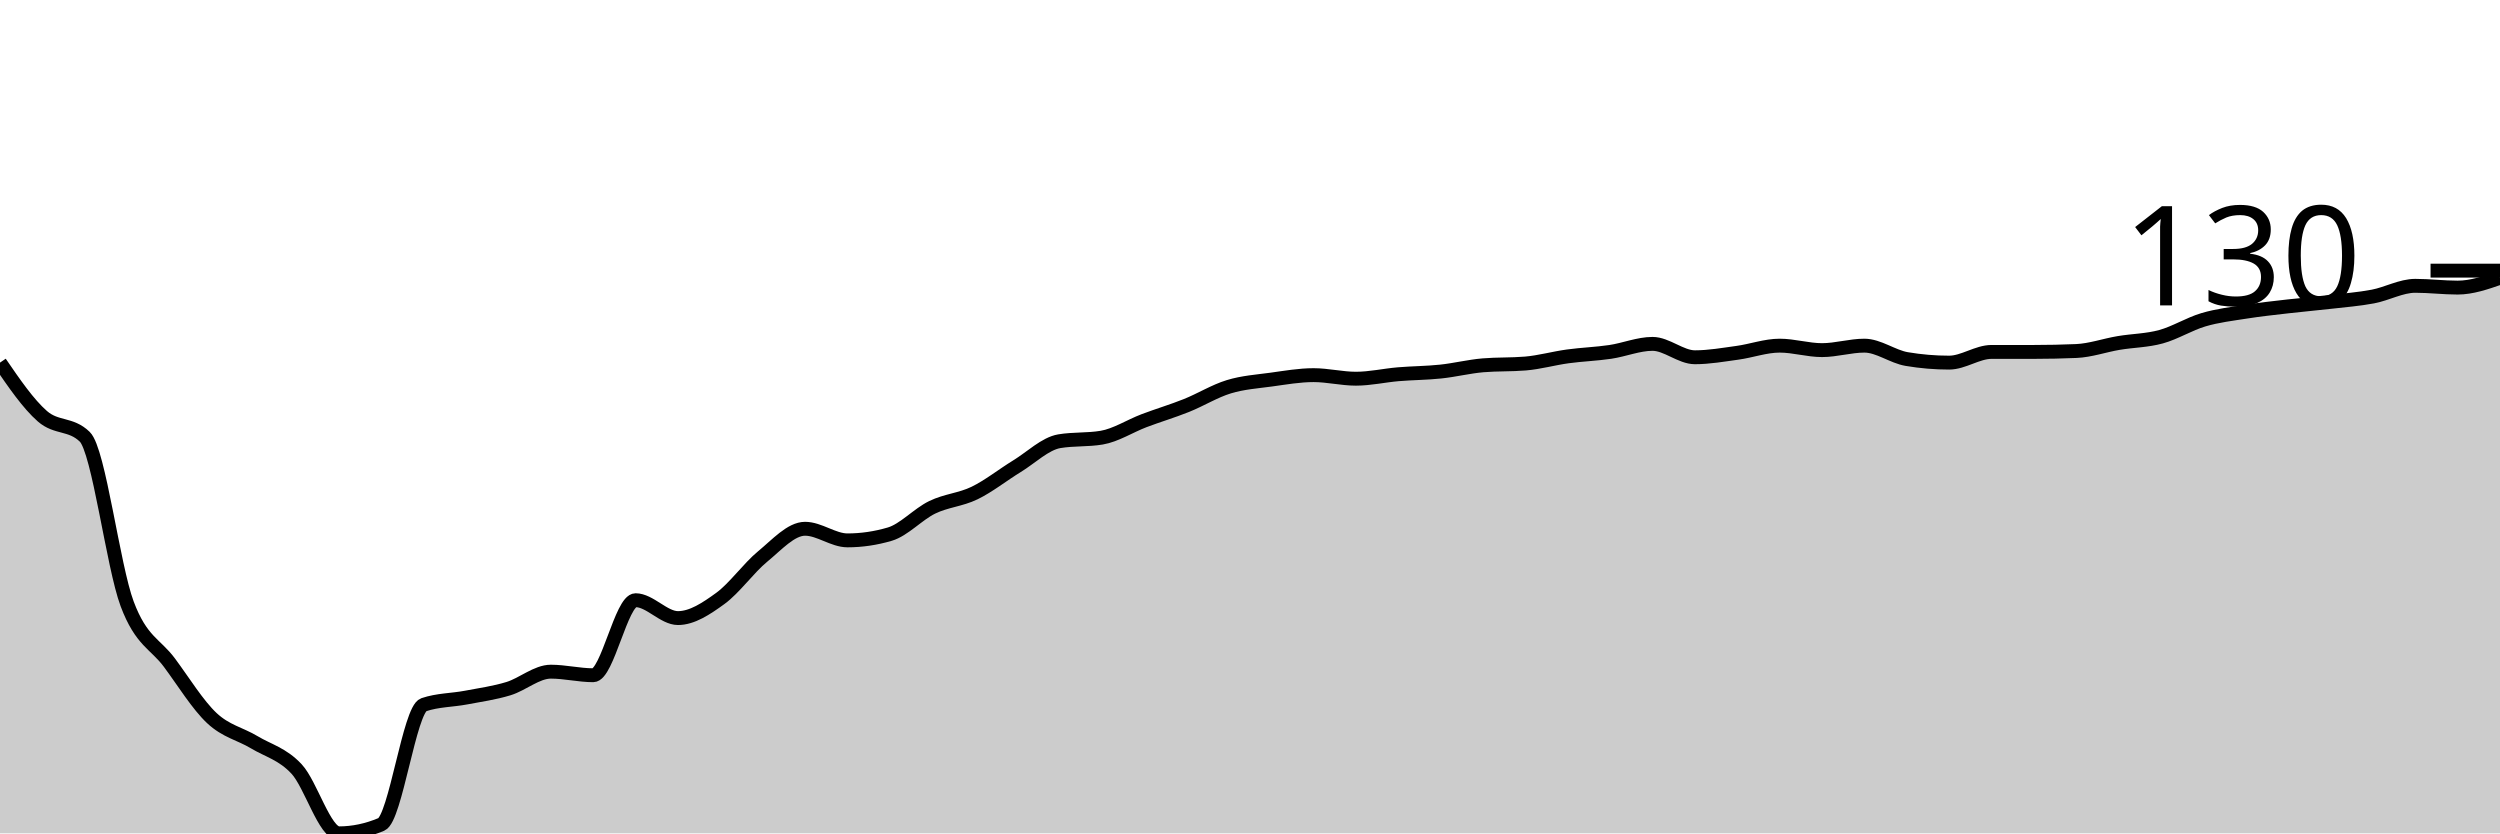
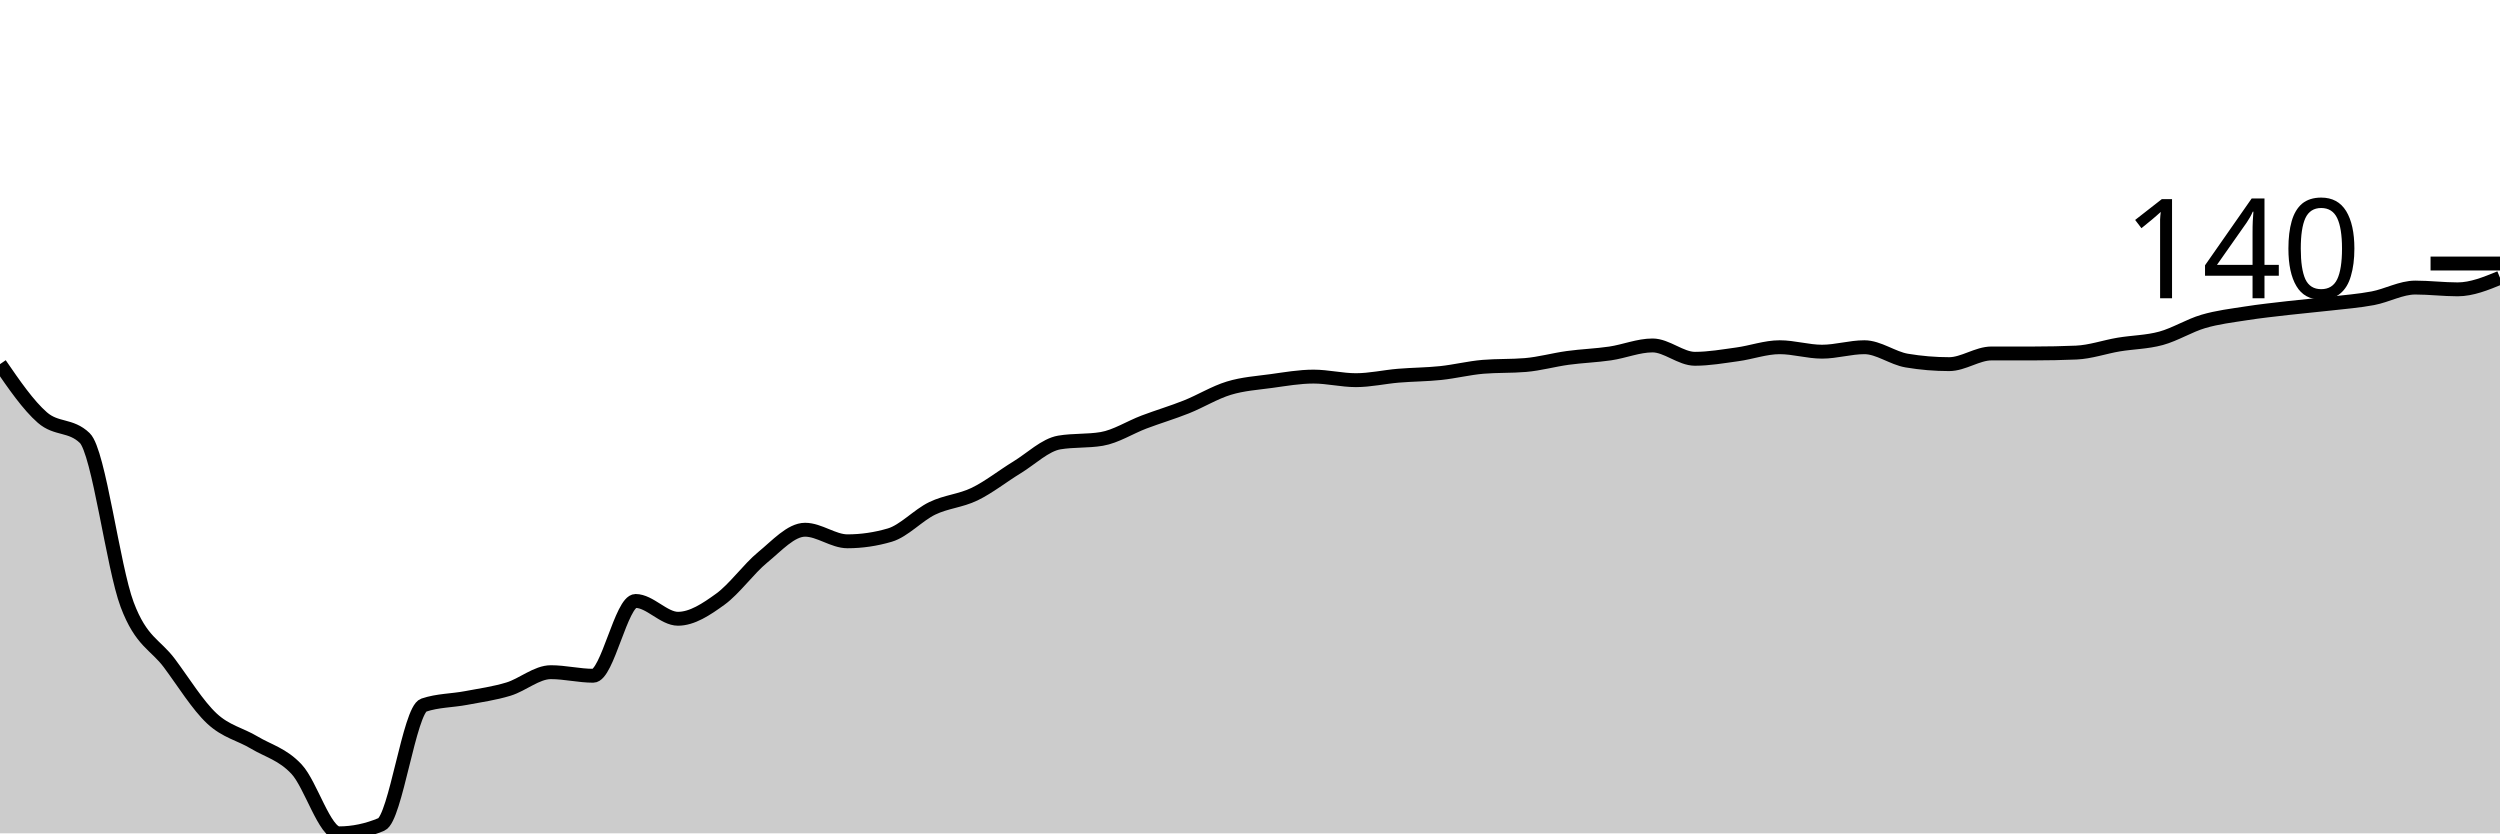
<svg xmlns="http://www.w3.org/2000/svg" viewBox="0 0 180 60">
  <g transform="translate(0,20)">
-     <path class="area" fill="rgba(0, 0, 0, 0.2)" d="M0,6.109C1.017,7.594,2.034,9.078,3.051,9.968C4.068,10.857,5.085,10.461,6.102,11.447C7.119,12.433,8.136,20.761,9.153,23.473C10.169,26.184,11.186,26.345,12.203,27.717C13.22,29.089,14.237,30.75,15.254,31.704C16.271,32.658,17.288,32.83,18.305,33.441C19.322,34.051,20.339,34.277,21.356,35.37C22.373,36.463,23.39,40,24.407,40C25.424,40,26.441,39.786,27.458,39.357C28.475,38.928,29.492,31.083,30.508,30.74C31.525,30.397,32.542,30.418,33.559,30.225C34.576,30.032,35.593,29.893,36.61,29.582C37.627,29.271,38.644,28.36,39.661,28.36C40.678,28.36,41.695,28.617,42.712,28.617C43.729,28.617,44.746,23.215,45.763,23.215C46.78,23.215,47.797,24.502,48.814,24.502C49.831,24.502,50.847,23.826,51.864,23.087C52.881,22.347,53.898,20.9,54.915,20.064C55.932,19.228,56.949,18.071,57.966,18.071C58.983,18.071,60,18.907,61.017,18.907C62.034,18.907,63.051,18.757,64.068,18.457C65.085,18.156,66.102,17.02,67.119,16.527C68.136,16.034,69.153,15.991,70.169,15.498C71.186,15.005,72.203,14.191,73.22,13.569C74.237,12.947,75.254,11.94,76.271,11.768C77.288,11.597,78.305,11.683,79.322,11.511C80.339,11.34,81.356,10.675,82.373,10.289C83.39,9.904,84.407,9.603,85.424,9.196C86.441,8.789,87.458,8.156,88.475,7.846C89.492,7.535,90.508,7.471,91.525,7.331C92.542,7.192,93.559,7.01,94.576,7.01C95.593,7.01,96.61,7.267,97.627,7.267C98.644,7.267,99.661,7.031,100.678,6.945C101.695,6.86,102.712,6.86,103.729,6.752C104.746,6.645,105.763,6.388,106.78,6.302C107.797,6.217,108.814,6.259,109.831,6.174C110.847,6.088,111.864,5.798,112.881,5.659C113.898,5.52,114.915,5.488,115.932,5.338C116.949,5.188,117.966,4.759,118.983,4.759C120,4.759,121.017,5.723,122.034,5.723C123.051,5.723,124.068,5.541,125.085,5.402C126.102,5.263,127.119,4.887,128.136,4.887C129.153,4.887,130.169,5.209,131.186,5.209C132.203,5.209,133.22,4.887,134.237,4.887C135.254,4.887,136.271,5.681,137.288,5.852C138.305,6.024,139.322,6.109,140.339,6.109C141.356,6.109,142.373,5.338,143.39,5.338C144.407,5.338,145.424,5.338,146.441,5.338C147.458,5.338,148.475,5.316,149.492,5.273C150.508,5.23,151.525,4.866,152.542,4.695C153.559,4.523,154.576,4.523,155.593,4.244C156.61,3.966,157.627,3.323,158.644,3.023C159.661,2.722,160.678,2.605,161.695,2.444C162.712,2.283,163.729,2.176,164.746,2.058C165.763,1.94,166.78,1.854,167.797,1.736C168.814,1.618,169.831,1.543,170.847,1.35C171.864,1.158,172.881,0.579,173.898,0.579C174.915,0.579,175.932,0.707,176.949,0.707C177.966,0.707,178.983,0.354,180,0L180,40C178.983,40,177.966,40,176.949,40C175.932,40,174.915,40,173.898,40C172.881,40,171.864,40,170.847,40C169.831,40,168.814,40,167.797,40C166.78,40,165.763,40,164.746,40C163.729,40,162.712,40,161.695,40C160.678,40,159.661,40,158.644,40C157.627,40,156.61,40,155.593,40C154.576,40,153.559,40,152.542,40C151.525,40,150.508,40,149.492,40C148.475,40,147.458,40,146.441,40C145.424,40,144.407,40,143.39,40C142.373,40,141.356,40,140.339,40C139.322,40,138.305,40,137.288,40C136.271,40,135.254,40,134.237,40C133.22,40,132.203,40,131.186,40C130.169,40,129.153,40,128.136,40C127.119,40,126.102,40,125.085,40C124.068,40,123.051,40,122.034,40C121.017,40,120,40,118.983,40C117.966,40,116.949,40,115.932,40C114.915,40,113.898,40,112.881,40C111.864,40,110.847,40,109.831,40C108.814,40,107.797,40,106.78,40C105.763,40,104.746,40,103.729,40C102.712,40,101.695,40,100.678,40C99.661,40,98.644,40,97.627,40C96.61,40,95.593,40,94.576,40C93.559,40,92.542,40,91.525,40C90.508,40,89.492,40,88.475,40C87.458,40,86.441,40,85.424,40C84.407,40,83.39,40,82.373,40C81.356,40,80.339,40,79.322,40C78.305,40,77.288,40,76.271,40C75.254,40,74.237,40,73.22,40C72.203,40,71.186,40,70.169,40C69.153,40,68.136,40,67.119,40C66.102,40,65.085,40,64.068,40C63.051,40,62.034,40,61.017,40C60,40,58.983,40,57.966,40C56.949,40,55.932,40,54.915,40C53.898,40,52.881,40,51.864,40C50.847,40,49.831,40,48.814,40C47.797,40,46.78,40,45.763,40C44.746,40,43.729,40,42.712,40C41.695,40,40.678,40,39.661,40C38.644,40,37.627,40,36.61,40C35.593,40,34.576,40,33.559,40C32.542,40,31.525,40,30.508,40C29.492,40,28.475,40,27.458,40C26.441,40,25.424,40,24.407,40C23.39,40,22.373,40,21.356,40C20.339,40,19.322,40,18.305,40C17.288,40,16.271,40,15.254,40C14.237,40,13.22,40,12.203,40C11.186,40,10.169,40,9.153,40C8.136,40,7.119,40,6.102,40C5.085,40,4.068,40,3.051,40C2.034,40,1.017,40,0,40Z" />
-     <path class="line" stroke="black" fill="none" d="M0,6.109C1.017,7.594,2.034,9.078,3.051,9.968C4.068,10.857,5.085,10.461,6.102,11.447C7.119,12.433,8.136,20.761,9.153,23.473C10.169,26.184,11.186,26.345,12.203,27.717C13.22,29.089,14.237,30.75,15.254,31.704C16.271,32.658,17.288,32.83,18.305,33.441C19.322,34.051,20.339,34.277,21.356,35.37C22.373,36.463,23.39,40,24.407,40C25.424,40,26.441,39.786,27.458,39.357C28.475,38.928,29.492,31.083,30.508,30.74C31.525,30.397,32.542,30.418,33.559,30.225C34.576,30.032,35.593,29.893,36.61,29.582C37.627,29.271,38.644,28.36,39.661,28.36C40.678,28.36,41.695,28.617,42.712,28.617C43.729,28.617,44.746,23.215,45.763,23.215C46.78,23.215,47.797,24.502,48.814,24.502C49.831,24.502,50.847,23.826,51.864,23.087C52.881,22.347,53.898,20.9,54.915,20.064C55.932,19.228,56.949,18.071,57.966,18.071C58.983,18.071,60,18.907,61.017,18.907C62.034,18.907,63.051,18.757,64.068,18.457C65.085,18.156,66.102,17.02,67.119,16.527C68.136,16.034,69.153,15.991,70.169,15.498C71.186,15.005,72.203,14.191,73.22,13.569C74.237,12.947,75.254,11.94,76.271,11.768C77.288,11.597,78.305,11.683,79.322,11.511C80.339,11.34,81.356,10.675,82.373,10.289C83.39,9.904,84.407,9.603,85.424,9.196C86.441,8.789,87.458,8.156,88.475,7.846C89.492,7.535,90.508,7.471,91.525,7.331C92.542,7.192,93.559,7.01,94.576,7.01C95.593,7.01,96.61,7.267,97.627,7.267C98.644,7.267,99.661,7.031,100.678,6.945C101.695,6.86,102.712,6.86,103.729,6.752C104.746,6.645,105.763,6.388,106.78,6.302C107.797,6.217,108.814,6.259,109.831,6.174C110.847,6.088,111.864,5.798,112.881,5.659C113.898,5.52,114.915,5.488,115.932,5.338C116.949,5.188,117.966,4.759,118.983,4.759C120,4.759,121.017,5.723,122.034,5.723C123.051,5.723,124.068,5.541,125.085,5.402C126.102,5.263,127.119,4.887,128.136,4.887C129.153,4.887,130.169,5.209,131.186,5.209C132.203,5.209,133.22,4.887,134.237,4.887C135.254,4.887,136.271,5.681,137.288,5.852C138.305,6.024,139.322,6.109,140.339,6.109C141.356,6.109,142.373,5.338,143.39,5.338C144.407,5.338,145.424,5.338,146.441,5.338C147.458,5.338,148.475,5.316,149.492,5.273C150.508,5.23,151.525,4.866,152.542,4.695C153.559,4.523,154.576,4.523,155.593,4.244C156.61,3.966,157.627,3.323,158.644,3.023C159.661,2.722,160.678,2.605,161.695,2.444C162.712,2.283,163.729,2.176,164.746,2.058C165.763,1.94,166.78,1.854,167.797,1.736C168.814,1.618,169.831,1.543,170.847,1.35C171.864,1.158,172.881,0.579,173.898,0.579C174.915,0.579,175.932,0.707,176.949,0.707C177.966,0.707,178.983,0.354,180,0" />
-     <path class="axis-ceiling" stroke-width="1" stroke="black" fill="none" d="M175,-0.514L180,-0.514" />
-     <text class="axis-ceiling-label" font-family="sans-serif" text-anchor="end" font-size="10px" x="170" y="1.986">130</text>
+     <path class="area" fill="rgba(0, 0, 0, 0.2)" d="M0,6.218C1.017,7.698,2.034,9.177,3.051,10.064C4.068,10.951,5.085,10.556,6.102,11.538C7.119,12.521,8.136,20.823,9.153,23.526C10.169,26.229,11.186,26.389,12.203,27.756C13.22,29.124,14.237,30.78,15.254,31.731C16.271,32.682,17.288,32.853,18.305,33.462C19.322,34.071,20.339,34.295,21.356,35.385C22.373,36.474,23.39,40,24.407,40C25.424,40,26.441,39.786,27.458,39.359C28.475,38.932,29.492,31.111,30.508,30.769C31.525,30.427,32.542,30.449,33.559,30.256C34.576,30.064,35.593,29.925,36.61,29.615C37.627,29.306,38.644,28.397,39.661,28.397C40.678,28.397,41.695,28.654,42.712,28.654C43.729,28.654,44.746,23.269,45.763,23.269C46.78,23.269,47.797,24.551,48.814,24.551C49.831,24.551,50.847,23.878,51.864,23.141C52.881,22.404,53.898,20.962,54.915,20.128C55.932,19.295,56.949,18.141,57.966,18.141C58.983,18.141,60,18.974,61.017,18.974C62.034,18.974,63.051,18.825,64.068,18.526C65.085,18.226,66.102,17.094,67.119,16.603C68.136,16.111,69.153,16.068,70.169,15.577C71.186,15.085,72.203,14.274,73.22,13.654C74.237,13.034,75.254,12.03,76.271,11.859C77.288,11.688,78.305,11.774,79.322,11.603C80.339,11.432,81.356,10.769,82.373,10.385C83.39,10,84.407,9.701,85.424,9.295C86.441,8.889,87.458,8.259,88.475,7.949C89.492,7.639,90.508,7.575,91.525,7.436C92.542,7.297,93.559,7.115,94.576,7.115C95.593,7.115,96.61,7.372,97.627,7.372C98.644,7.372,99.661,7.137,100.678,7.051C101.695,6.966,102.712,6.966,103.729,6.859C104.746,6.752,105.763,6.496,106.78,6.41C107.797,6.325,108.814,6.368,109.831,6.282C110.847,6.197,111.864,5.908,112.881,5.769C113.898,5.63,114.915,5.598,115.932,5.449C116.949,5.299,117.966,4.872,118.983,4.872C120,4.872,121.017,5.833,122.034,5.833C123.051,5.833,124.068,5.652,125.085,5.513C126.102,5.374,127.119,5,128.136,5C129.153,5,130.169,5.321,131.186,5.321C132.203,5.321,133.22,5,134.237,5C135.254,5,136.271,5.791,137.288,5.962C138.305,6.132,139.322,6.218,140.339,6.218C141.356,6.218,142.373,5.449,143.39,5.449C144.407,5.449,145.424,5.449,146.441,5.449C147.458,5.449,148.475,5.427,149.492,5.385C150.508,5.342,151.525,4.979,152.542,4.808C153.559,4.637,154.576,4.637,155.593,4.359C156.61,4.081,157.627,3.44,158.644,3.141C159.661,2.842,160.678,2.724,161.695,2.564C162.712,2.404,163.729,2.297,164.746,2.179C165.763,2.062,166.78,1.976,167.797,1.859C168.814,1.741,169.831,1.667,170.847,1.474C171.864,1.282,172.881,0.705,173.898,0.705C174.915,0.705,175.932,0.833,176.949,0.833C177.966,0.833,178.983,0.417,180,0L180,40C178.983,40,177.966,40,176.949,40C175.932,40,174.915,40,173.898,40C172.881,40,171.864,40,170.847,40C169.831,40,168.814,40,167.797,40C166.78,40,165.763,40,164.746,40C163.729,40,162.712,40,161.695,40C160.678,40,159.661,40,158.644,40C157.627,40,156.61,40,155.593,40C154.576,40,153.559,40,152.542,40C151.525,40,150.508,40,149.492,40C148.475,40,147.458,40,146.441,40C145.424,40,144.407,40,143.39,40C142.373,40,141.356,40,140.339,40C139.322,40,138.305,40,137.288,40C136.271,40,135.254,40,134.237,40C133.22,40,132.203,40,131.186,40C130.169,40,129.153,40,128.136,40C127.119,40,126.102,40,125.085,40C124.068,40,123.051,40,122.034,40C121.017,40,120,40,118.983,40C117.966,40,116.949,40,115.932,40C114.915,40,113.898,40,112.881,40C111.864,40,110.847,40,109.831,40C108.814,40,107.797,40,106.78,40C105.763,40,104.746,40,103.729,40C102.712,40,101.695,40,100.678,40C99.661,40,98.644,40,97.627,40C96.61,40,95.593,40,94.576,40C93.559,40,92.542,40,91.525,40C90.508,40,89.492,40,88.475,40C87.458,40,86.441,40,85.424,40C84.407,40,83.39,40,82.373,40C81.356,40,80.339,40,79.322,40C78.305,40,77.288,40,76.271,40C75.254,40,74.237,40,73.22,40C72.203,40,71.186,40,70.169,40C69.153,40,68.136,40,67.119,40C66.102,40,65.085,40,64.068,40C63.051,40,62.034,40,61.017,40C60,40,58.983,40,57.966,40C56.949,40,55.932,40,54.915,40C53.898,40,52.881,40,51.864,40C50.847,40,49.831,40,48.814,40C47.797,40,46.78,40,45.763,40C44.746,40,43.729,40,42.712,40C41.695,40,40.678,40,39.661,40C38.644,40,37.627,40,36.61,40C35.593,40,34.576,40,33.559,40C32.542,40,31.525,40,30.508,40C29.492,40,28.475,40,27.458,40C26.441,40,25.424,40,24.407,40C23.39,40,22.373,40,21.356,40C20.339,40,19.322,40,18.305,40C17.288,40,16.271,40,15.254,40C14.237,40,13.22,40,12.203,40C11.186,40,10.169,40,9.153,40C8.136,40,7.119,40,6.102,40C5.085,40,4.068,40,3.051,40C2.034,40,1.017,40,0,40Z" />
+     <path class="line" stroke="black" fill="none" d="M0,6.218C1.017,7.698,2.034,9.177,3.051,10.064C4.068,10.951,5.085,10.556,6.102,11.538C7.119,12.521,8.136,20.823,9.153,23.526C10.169,26.229,11.186,26.389,12.203,27.756C13.22,29.124,14.237,30.78,15.254,31.731C16.271,32.682,17.288,32.853,18.305,33.462C19.322,34.071,20.339,34.295,21.356,35.385C22.373,36.474,23.39,40,24.407,40C25.424,40,26.441,39.786,27.458,39.359C28.475,38.932,29.492,31.111,30.508,30.769C31.525,30.427,32.542,30.449,33.559,30.256C34.576,30.064,35.593,29.925,36.61,29.615C37.627,29.306,38.644,28.397,39.661,28.397C40.678,28.397,41.695,28.654,42.712,28.654C43.729,28.654,44.746,23.269,45.763,23.269C46.78,23.269,47.797,24.551,48.814,24.551C49.831,24.551,50.847,23.878,51.864,23.141C52.881,22.404,53.898,20.962,54.915,20.128C55.932,19.295,56.949,18.141,57.966,18.141C58.983,18.141,60,18.974,61.017,18.974C62.034,18.974,63.051,18.825,64.068,18.526C65.085,18.226,66.102,17.094,67.119,16.603C68.136,16.111,69.153,16.068,70.169,15.577C71.186,15.085,72.203,14.274,73.22,13.654C74.237,13.034,75.254,12.03,76.271,11.859C77.288,11.688,78.305,11.774,79.322,11.603C80.339,11.432,81.356,10.769,82.373,10.385C83.39,10,84.407,9.701,85.424,9.295C86.441,8.889,87.458,8.259,88.475,7.949C89.492,7.639,90.508,7.575,91.525,7.436C92.542,7.297,93.559,7.115,94.576,7.115C95.593,7.115,96.61,7.372,97.627,7.372C98.644,7.372,99.661,7.137,100.678,7.051C101.695,6.966,102.712,6.966,103.729,6.859C104.746,6.752,105.763,6.496,106.78,6.41C107.797,6.325,108.814,6.368,109.831,6.282C110.847,6.197,111.864,5.908,112.881,5.769C113.898,5.63,114.915,5.598,115.932,5.449C116.949,5.299,117.966,4.872,118.983,4.872C120,4.872,121.017,5.833,122.034,5.833C123.051,5.833,124.068,5.652,125.085,5.513C126.102,5.374,127.119,5,128.136,5C129.153,5,130.169,5.321,131.186,5.321C132.203,5.321,133.22,5,134.237,5C135.254,5,136.271,5.791,137.288,5.962C138.305,6.132,139.322,6.218,140.339,6.218C141.356,6.218,142.373,5.449,143.39,5.449C144.407,5.449,145.424,5.449,146.441,5.449C147.458,5.449,148.475,5.427,149.492,5.385C150.508,5.342,151.525,4.979,152.542,4.808C153.559,4.637,154.576,4.637,155.593,4.359C156.61,4.081,157.627,3.44,158.644,3.141C159.661,2.842,160.678,2.724,161.695,2.564C162.712,2.404,163.729,2.297,164.746,2.179C165.763,2.062,166.78,1.976,167.797,1.859C168.814,1.741,169.831,1.667,170.847,1.474C171.864,1.282,172.881,0.705,173.898,0.705C174.915,0.705,175.932,0.833,176.949,0.833C177.966,0.833,178.983,0.417,180,0" />
+     <path class="axis-ceiling" stroke-width="1" stroke="black" fill="none" d="M175,-1.026L180,-1.026" />
+     <text class="axis-ceiling-label" font-family="sans-serif" text-anchor="end" font-size="10px" x="170" y="1.474">140</text>
  </g>
</svg>
